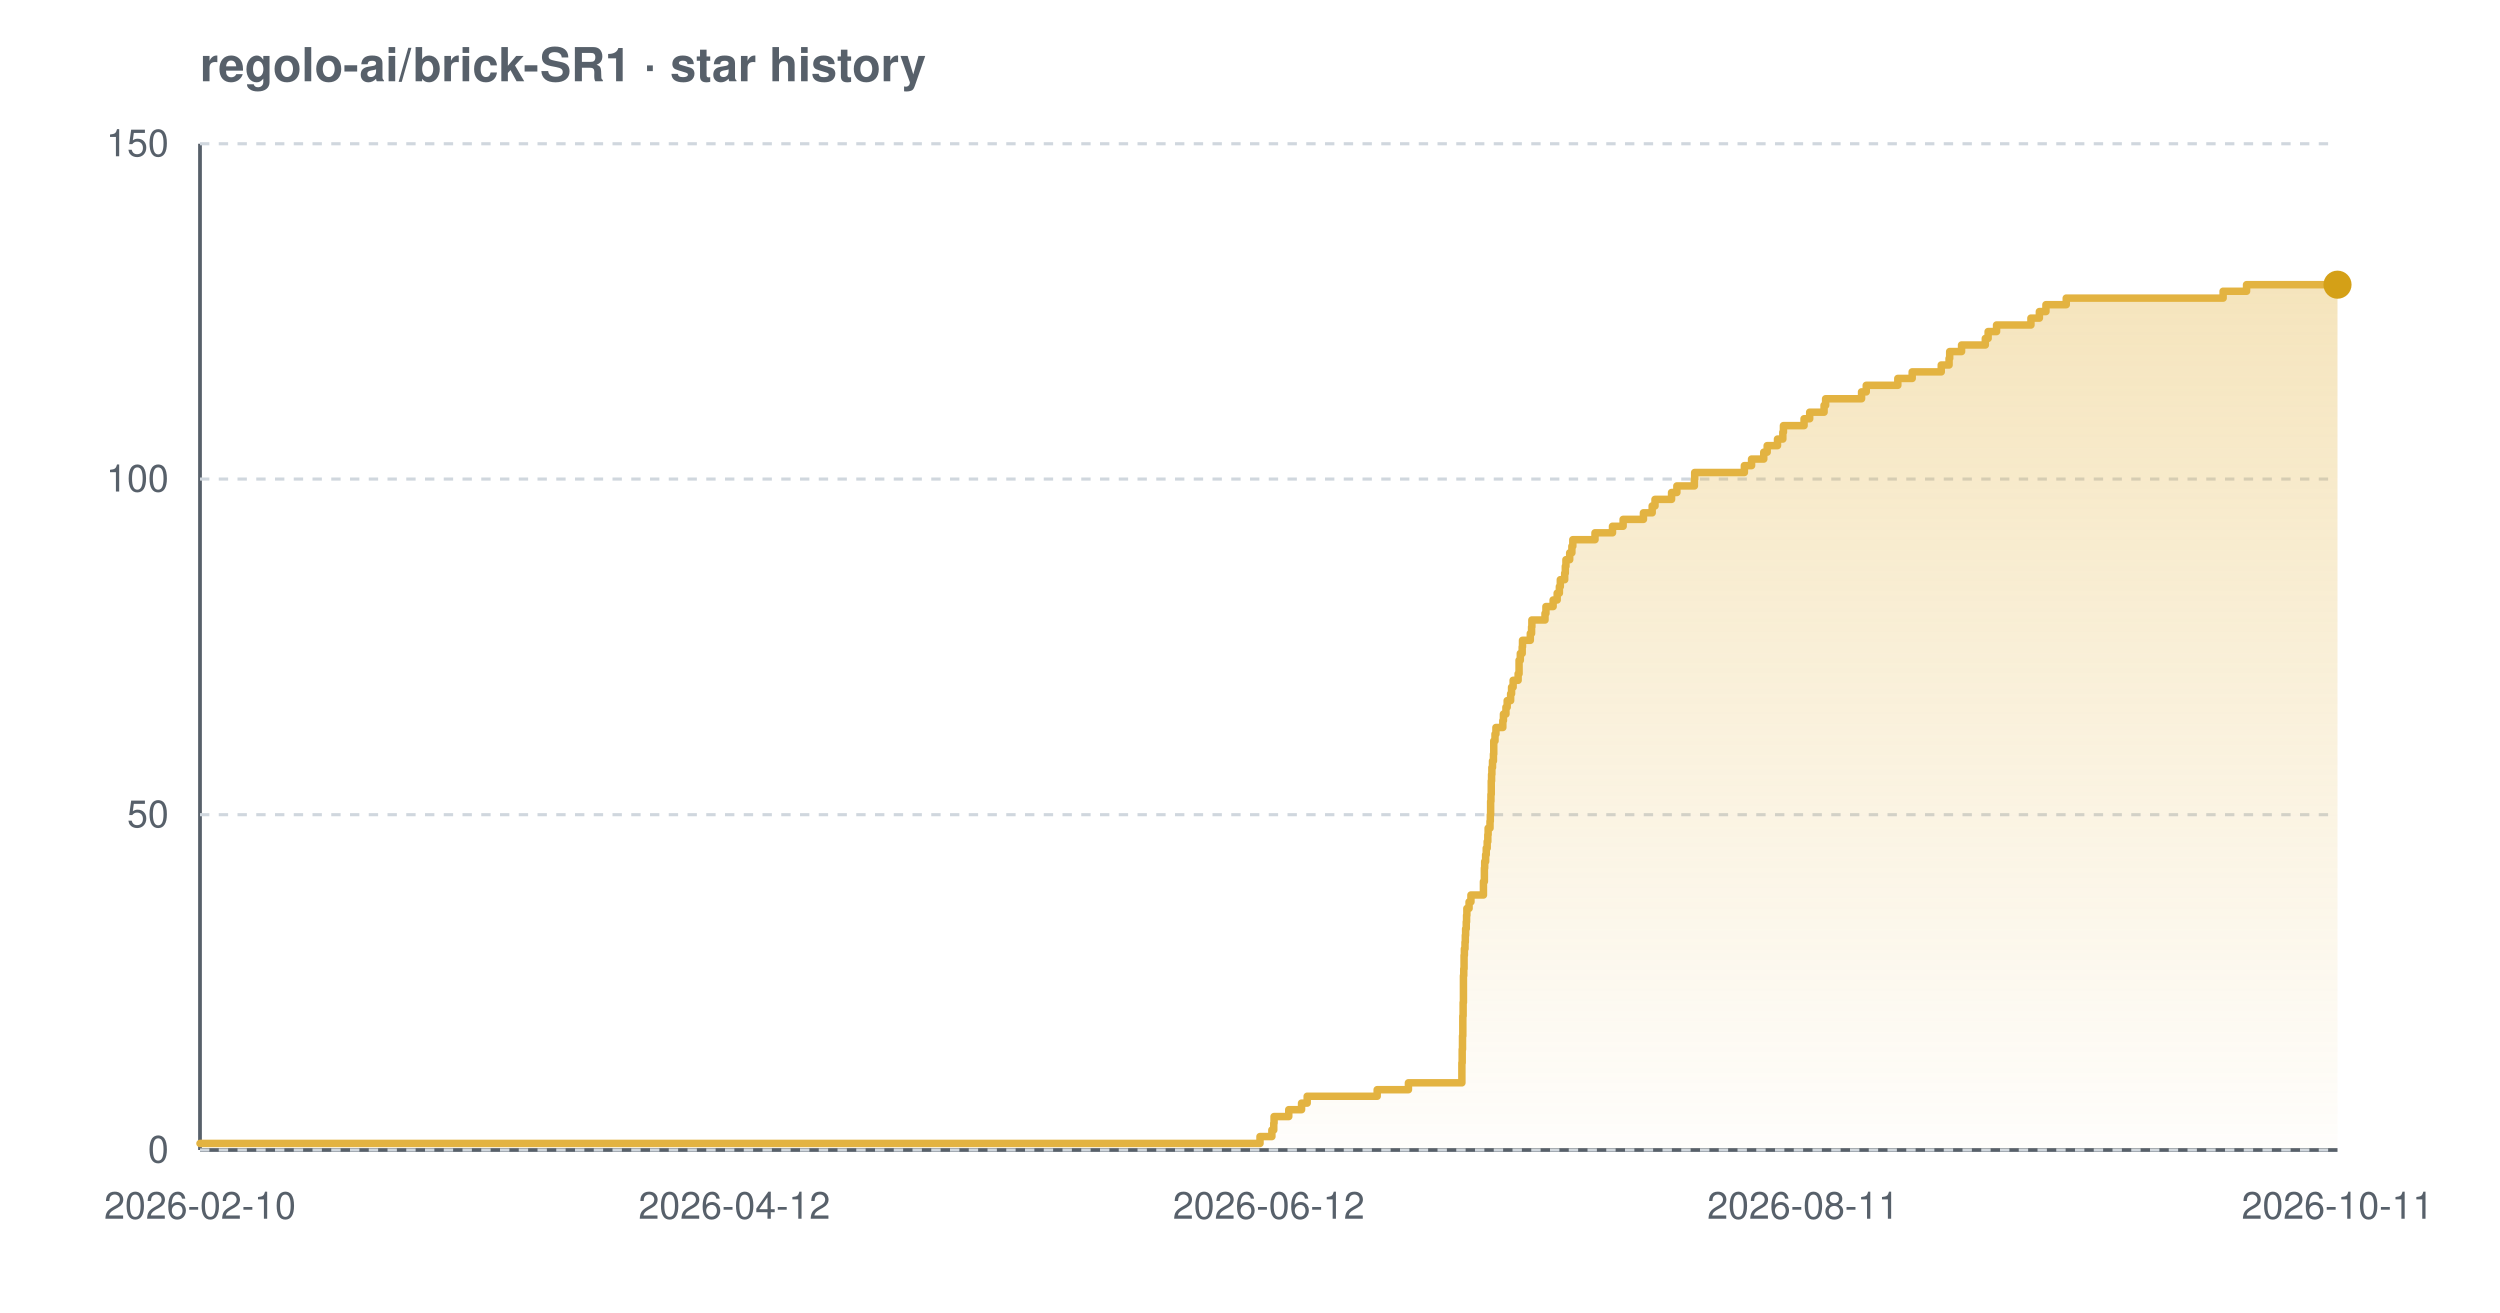
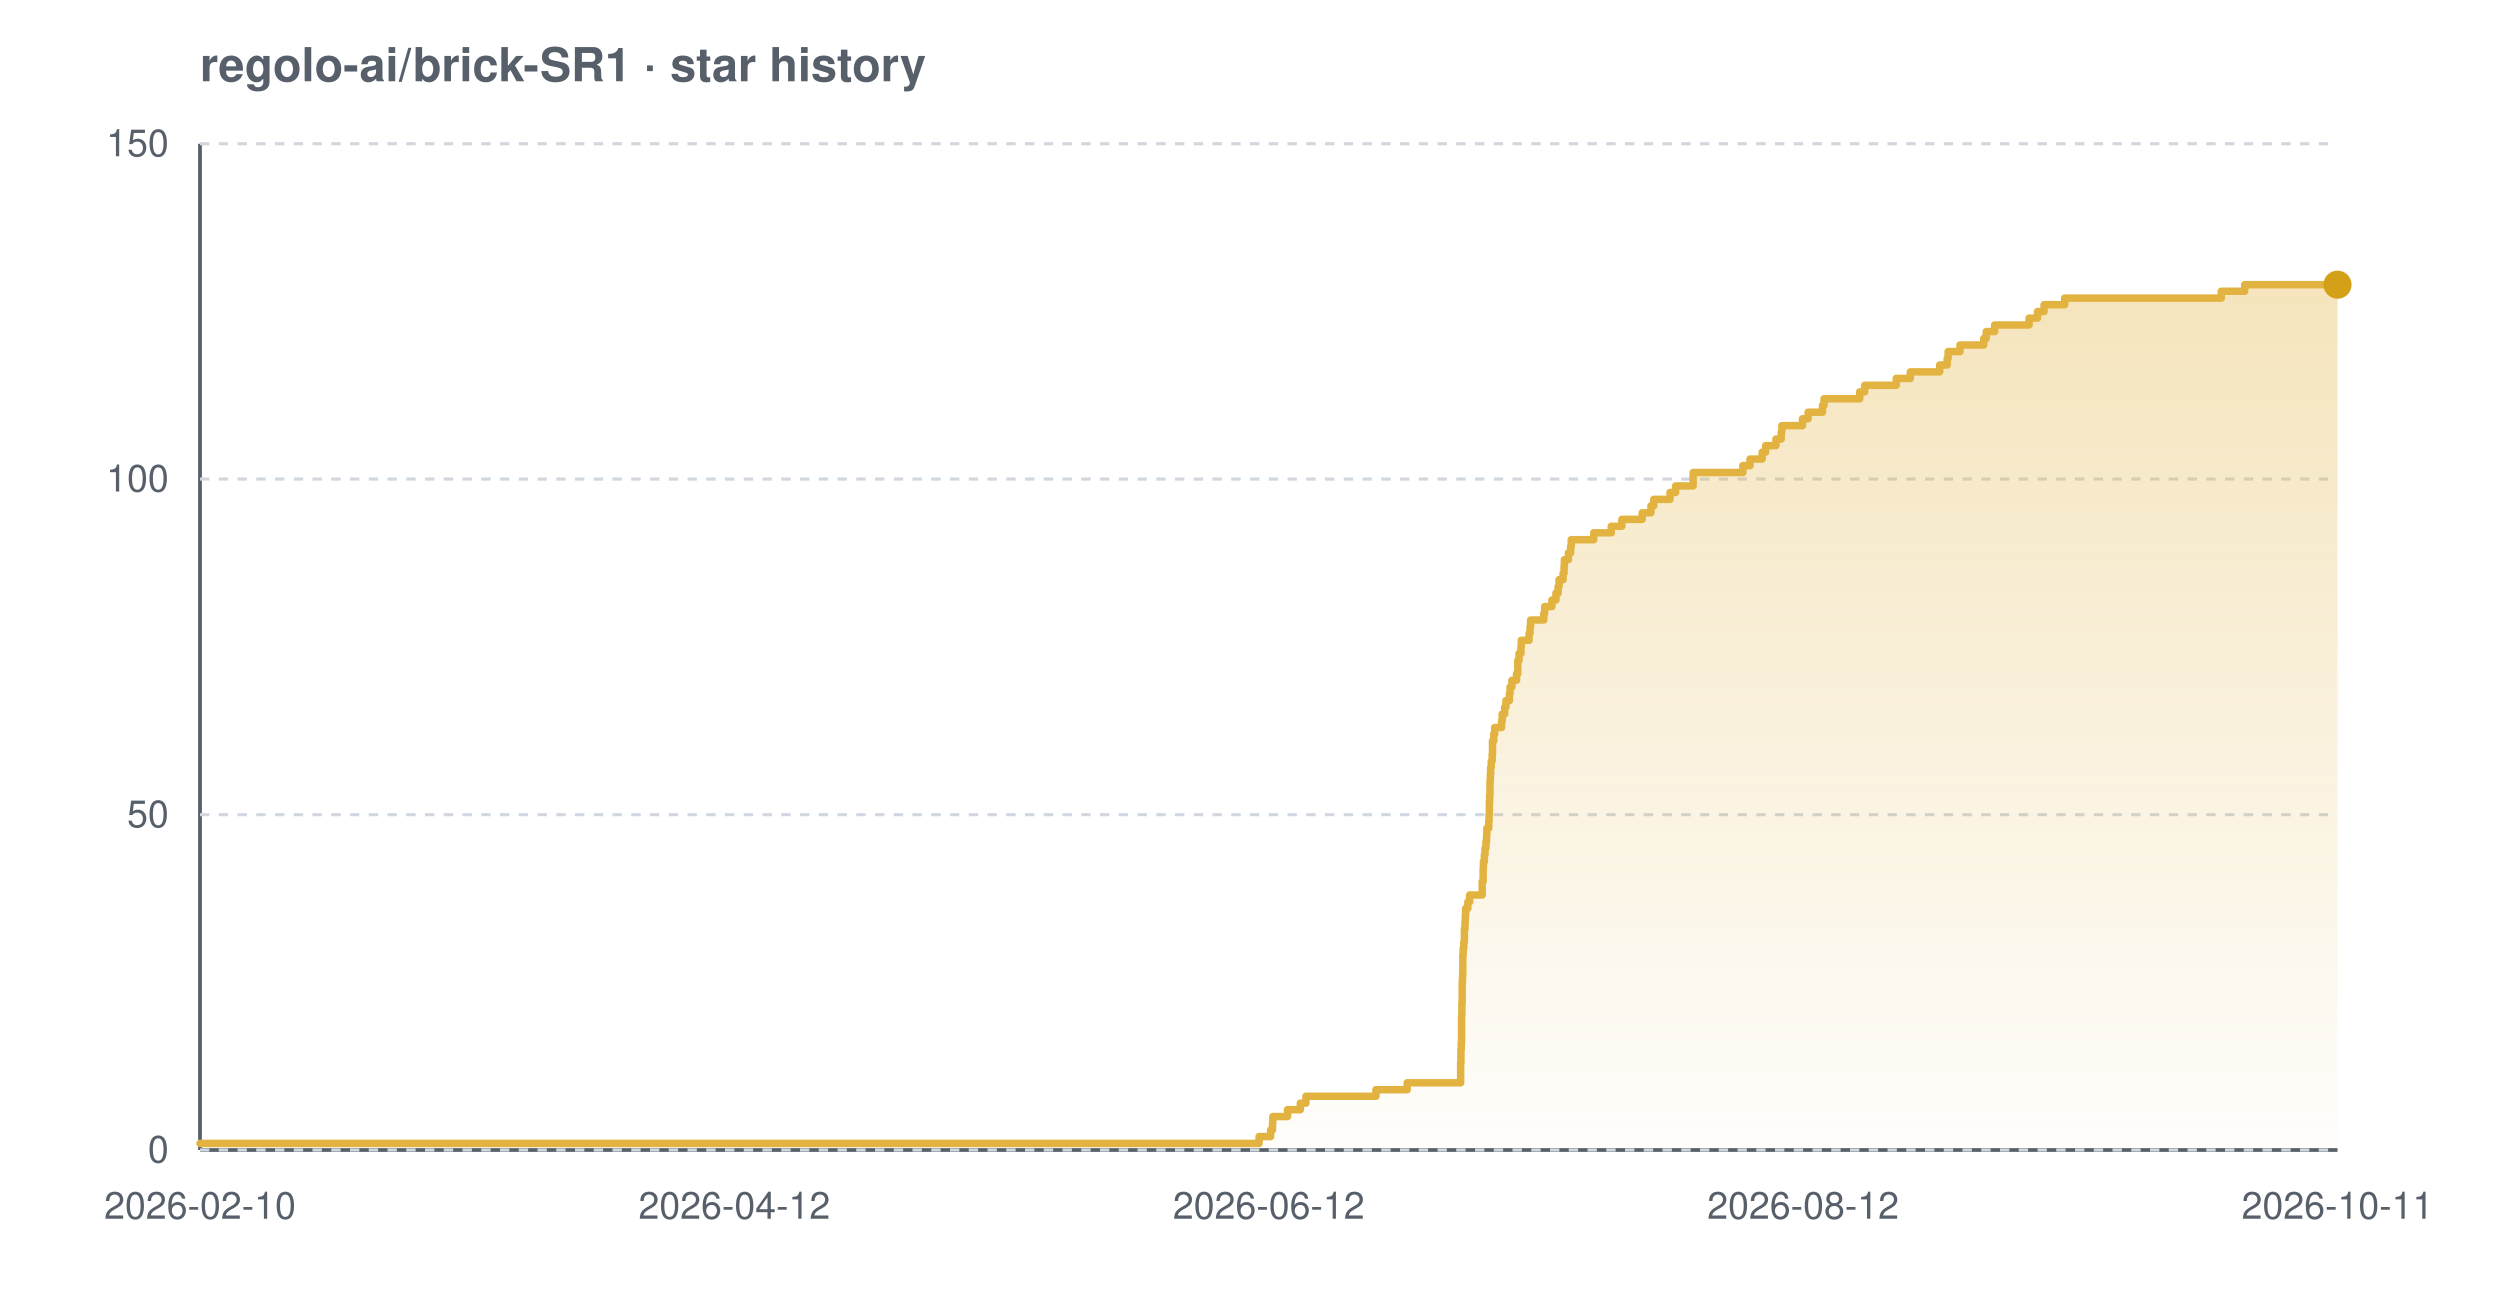
<svg xmlns="http://www.w3.org/2000/svg" width="800" height="420" viewBox="0 0 800 420" font-family="-apple-system,BlinkMacSystemFont,'Segoe UI',Helvetica,Arial,sans-serif" role="img" aria-label="Star history chart for regolo-ai/brick-SR1">
  <defs>
    <linearGradient id="grad-light" x1="0" y1="0" x2="0" y2="1">
      <stop offset="0%" stop-color="#e3b341" stop-opacity="0.35" />
      <stop offset="100%" stop-color="#e3b341" stop-opacity="0.02" />
    </linearGradient>
  </defs>
  <text x="64" y="26" font-size="15" font-weight="600" fill="#57606a">regolo-ai/brick-SR1 · star history</text>
  <line x1="64" y1="368" x2="748" y2="368" stroke="#57606a" stroke-width="1.2" />
  <line x1="64" y1="46" x2="64" y2="368" stroke="#57606a" stroke-width="1.2" />
  <line x1="64" y1="368.0" x2="748" y2="368.0" stroke="#d0d7de" stroke-width="1" stroke-dasharray="3 3" />
  <line x1="64" y1="260.7" x2="748" y2="260.7" stroke="#d0d7de" stroke-width="1" stroke-dasharray="3 3" />
  <line x1="64" y1="153.3" x2="748" y2="153.3" stroke="#d0d7de" stroke-width="1" stroke-dasharray="3 3" />
  <line x1="64" y1="46.0" x2="748" y2="46.0" stroke="#d0d7de" stroke-width="1" stroke-dasharray="3 3" />
-   <path d="M 64.0 365.9 L 403.2 365.9 L 403.2 363.7 L 407.0 363.7 L 407.0 361.6 L 407.6 361.6 L 407.6 359.4 L 407.7 359.4 L 407.7 357.3 L 412.4 357.3 L 412.4 355.1 L 416.5 355.1 L 416.5 353.0 L 418.3 353.0 L 418.3 350.8 L 440.7 350.8 L 440.7 348.7 L 450.7 348.7 L 450.7 346.5 L 467.8 346.5 L 467.8 344.4 L 467.8 344.4 L 467.8 342.2 L 467.8 342.2 L 467.8 340.1 L 467.9 340.1 L 467.9 337.9 L 467.9 337.9 L 467.9 335.8 L 468.0 335.8 L 468.0 333.7 L 468.0 333.7 L 468.0 331.5 L 468.1 331.5 L 468.1 329.4 L 468.1 329.4 L 468.1 327.2 L 468.1 327.2 L 468.1 325.1 L 468.2 325.1 L 468.2 322.9 L 468.2 322.9 L 468.2 320.8 L 468.3 320.8 L 468.3 318.6 L 468.3 318.6 L 468.3 316.5 L 468.3 316.5 L 468.3 314.3 L 468.3 314.3 L 468.3 312.2 L 468.4 312.2 L 468.4 310.0 L 468.5 310.0 L 468.5 307.9 L 468.5 307.9 L 468.5 305.7 L 468.6 305.7 L 468.6 303.6 L 468.8 303.6 L 468.8 301.5 L 468.9 301.5 L 468.9 299.3 L 469.0 299.3 L 469.0 297.2 L 469.2 297.2 L 469.2 295.0 L 469.3 295.0 L 469.3 292.9 L 469.4 292.9 L 469.4 290.7 L 470.1 290.7 L 470.1 288.6 L 470.7 288.6 L 470.7 286.4 L 474.7 286.4 L 474.7 284.3 L 474.7 284.3 L 474.7 282.1 L 475.0 282.1 L 475.0 280.0 L 475.0 280.0 L 475.0 277.8 L 475.1 277.8 L 475.1 275.7 L 475.4 275.7 L 475.4 273.5 L 475.6 273.5 L 475.6 271.4 L 475.9 271.4 L 475.9 269.3 L 476.1 269.3 L 476.1 267.1 L 476.2 267.1 L 476.2 265.0 L 476.8 265.0 L 476.8 262.8 L 476.9 262.8 L 476.9 260.7 L 477.0 260.7 L 477.0 258.5 L 477.0 258.5 L 477.0 256.4 L 477.1 256.4 L 477.1 254.2 L 477.2 254.2 L 477.2 252.1 L 477.2 252.1 L 477.2 249.9 L 477.3 249.9 L 477.3 247.8 L 477.4 247.8 L 477.4 245.6 L 477.6 245.6 L 477.6 243.5 L 477.9 243.5 L 477.9 241.3 L 478.0 241.3 L 478.0 239.2 L 478.0 239.2 L 478.0 237.1 L 478.4 237.1 L 478.4 234.9 L 478.7 234.9 L 478.7 232.8 L 480.9 232.8 L 480.9 230.6 L 481.1 230.6 L 481.1 228.5 L 481.9 228.5 L 481.9 226.3 L 482.3 226.3 L 482.3 224.2 L 483.4 224.2 L 483.4 222.0 L 483.7 222.0 L 483.7 219.9 L 484.2 219.9 L 484.2 217.7 L 485.8 217.7 L 485.8 215.6 L 486.1 215.6 L 486.1 213.4 L 486.1 213.4 L 486.1 211.3 L 486.5 211.3 L 486.5 209.1 L 487.1 209.1 L 487.1 207.0 L 487.2 207.0 L 487.2 204.9 L 489.7 204.9 L 489.7 202.7 L 490.1 202.7 L 490.1 200.6 L 490.2 200.6 L 490.2 198.4 L 494.4 198.4 L 494.4 196.3 L 494.7 196.3 L 494.7 194.1 L 497.0 194.1 L 497.0 192.0 L 498.3 192.0 L 498.3 189.8 L 499.0 189.8 L 499.0 187.7 L 499.3 187.7 L 499.3 185.5 L 500.7 185.5 L 500.7 183.4 L 500.9 183.4 L 500.9 181.2 L 501.1 181.2 L 501.1 179.1 L 502.3 179.1 L 502.3 176.9 L 503.0 176.9 L 503.0 174.8 L 503.3 174.8 L 503.3 172.7 L 510.4 172.7 L 510.4 170.5 L 516.0 170.5 L 516.0 168.4 L 519.4 168.4 L 519.4 166.2 L 525.9 166.2 L 525.9 164.1 L 528.7 164.1 L 528.7 161.9 L 529.6 161.9 L 529.6 159.8 L 534.9 159.8 L 534.9 157.6 L 536.6 157.6 L 536.6 155.5 L 542.2 155.5 L 542.2 153.3 L 542.3 153.3 L 542.3 151.2 L 558.2 151.2 L 558.2 149.0 L 560.5 149.0 L 560.5 146.9 L 564.4 146.9 L 564.4 144.7 L 565.5 144.7 L 565.5 142.6 L 568.8 142.6 L 568.8 140.5 L 570.5 140.5 L 570.5 138.3 L 570.7 138.3 L 570.7 136.2 L 577.3 136.2 L 577.3 134.0 L 579.1 134.0 L 579.1 131.9 L 583.7 131.9 L 583.7 129.7 L 584.2 129.7 L 584.2 127.6 L 595.7 127.6 L 595.7 125.4 L 597.2 125.4 L 597.2 123.3 L 607.3 123.3 L 607.3 121.1 L 611.9 121.1 L 611.9 119.0 L 621.2 119.0 L 621.2 116.8 L 623.7 116.8 L 623.7 114.7 L 623.9 114.7 L 623.9 112.5 L 627.7 112.5 L 627.7 110.4 L 635.3 110.4 L 635.3 108.3 L 636.2 108.3 L 636.2 106.1 L 638.9 106.1 L 638.9 104.0 L 649.9 104.0 L 649.9 101.8 L 652.6 101.8 L 652.6 99.7 L 654.7 99.7 L 654.7 97.5 L 661.2 97.5 L 661.2 95.4 L 711.4 95.4 L 711.4 93.2 L 718.9 93.2 L 718.9 91.1 L 748.0 91.1 L 748.0 91.1 L 748.0 368.0 L 64.0 368.0 Z" fill="url(#grad-light)" />
-   <path d="M 64.0 365.9 L 403.2 365.9 L 403.2 363.7 L 407.0 363.7 L 407.0 361.6 L 407.6 361.6 L 407.6 359.4 L 407.7 359.4 L 407.7 357.3 L 412.4 357.3 L 412.4 355.1 L 416.5 355.1 L 416.5 353.0 L 418.3 353.0 L 418.3 350.8 L 440.7 350.8 L 440.7 348.7 L 450.7 348.7 L 450.7 346.5 L 467.8 346.5 L 467.8 344.4 L 467.8 344.4 L 467.8 342.2 L 467.8 342.2 L 467.8 340.1 L 467.9 340.1 L 467.9 337.9 L 467.9 337.9 L 467.9 335.8 L 468.0 335.8 L 468.0 333.7 L 468.0 333.7 L 468.0 331.5 L 468.1 331.5 L 468.1 329.4 L 468.1 329.4 L 468.1 327.2 L 468.1 327.2 L 468.1 325.1 L 468.2 325.1 L 468.2 322.9 L 468.2 322.9 L 468.2 320.8 L 468.3 320.8 L 468.3 318.6 L 468.3 318.6 L 468.3 316.5 L 468.3 316.5 L 468.3 314.3 L 468.3 314.3 L 468.3 312.2 L 468.4 312.2 L 468.4 310.0 L 468.5 310.0 L 468.5 307.9 L 468.5 307.9 L 468.5 305.7 L 468.6 305.7 L 468.6 303.6 L 468.8 303.6 L 468.8 301.5 L 468.9 301.5 L 468.9 299.3 L 469.0 299.3 L 469.0 297.2 L 469.2 297.2 L 469.2 295.0 L 469.3 295.0 L 469.3 292.9 L 469.4 292.9 L 469.4 290.7 L 470.1 290.7 L 470.1 288.6 L 470.7 288.6 L 470.7 286.4 L 474.7 286.4 L 474.7 284.3 L 474.7 284.3 L 474.7 282.1 L 475.0 282.1 L 475.0 280.0 L 475.0 280.0 L 475.0 277.8 L 475.1 277.8 L 475.1 275.7 L 475.4 275.7 L 475.4 273.5 L 475.6 273.5 L 475.6 271.4 L 475.9 271.4 L 475.9 269.3 L 476.1 269.3 L 476.1 267.1 L 476.2 267.1 L 476.2 265.0 L 476.8 265.0 L 476.8 262.8 L 476.9 262.8 L 476.9 260.7 L 477.0 260.7 L 477.0 258.5 L 477.0 258.5 L 477.0 256.4 L 477.1 256.4 L 477.1 254.2 L 477.2 254.2 L 477.2 252.1 L 477.2 252.1 L 477.2 249.9 L 477.3 249.9 L 477.3 247.8 L 477.4 247.8 L 477.4 245.6 L 477.6 245.6 L 477.6 243.5 L 477.9 243.5 L 477.9 241.3 L 478.0 241.3 L 478.0 239.2 L 478.0 239.2 L 478.0 237.1 L 478.4 237.1 L 478.4 234.9 L 478.7 234.9 L 478.7 232.8 L 480.9 232.8 L 480.9 230.6 L 481.1 230.6 L 481.1 228.5 L 481.9 228.5 L 481.9 226.3 L 482.3 226.3 L 482.3 224.2 L 483.4 224.2 L 483.4 222.0 L 483.7 222.0 L 483.7 219.9 L 484.2 219.9 L 484.2 217.7 L 485.8 217.7 L 485.8 215.6 L 486.1 215.6 L 486.1 213.4 L 486.1 213.4 L 486.1 211.3 L 486.5 211.3 L 486.5 209.1 L 487.1 209.1 L 487.1 207.0 L 487.2 207.0 L 487.2 204.9 L 489.7 204.9 L 489.7 202.7 L 490.1 202.7 L 490.1 200.6 L 490.2 200.6 L 490.2 198.4 L 494.4 198.4 L 494.4 196.3 L 494.7 196.3 L 494.7 194.1 L 497.0 194.1 L 497.0 192.0 L 498.3 192.0 L 498.3 189.8 L 499.0 189.8 L 499.0 187.7 L 499.3 187.7 L 499.3 185.5 L 500.7 185.5 L 500.7 183.4 L 500.9 183.4 L 500.9 181.2 L 501.1 181.2 L 501.1 179.1 L 502.3 179.1 L 502.3 176.9 L 503.0 176.9 L 503.0 174.8 L 503.3 174.8 L 503.3 172.7 L 510.4 172.7 L 510.4 170.5 L 516.0 170.5 L 516.0 168.4 L 519.4 168.4 L 519.4 166.2 L 525.9 166.2 L 525.9 164.1 L 528.7 164.1 L 528.7 161.9 L 529.6 161.9 L 529.6 159.8 L 534.9 159.8 L 534.9 157.6 L 536.6 157.6 L 536.6 155.5 L 542.2 155.5 L 542.2 153.3 L 542.3 153.3 L 542.3 151.2 L 558.2 151.2 L 558.2 149.0 L 560.5 149.0 L 560.5 146.9 L 564.4 146.9 L 564.4 144.7 L 565.5 144.7 L 565.5 142.6 L 568.8 142.6 L 568.8 140.5 L 570.5 140.5 L 570.5 138.3 L 570.7 138.3 L 570.7 136.2 L 577.3 136.2 L 577.3 134.0 L 579.1 134.0 L 579.1 131.9 L 583.7 131.9 L 583.7 129.7 L 584.2 129.7 L 584.2 127.6 L 595.7 127.6 L 595.7 125.4 L 597.2 125.4 L 597.2 123.3 L 607.3 123.3 L 607.3 121.1 L 611.9 121.1 L 611.9 119.0 L 621.2 119.0 L 621.2 116.8 L 623.7 116.8 L 623.7 114.7 L 623.9 114.7 L 623.9 112.5 L 627.7 112.5 L 627.7 110.4 L 635.3 110.4 L 635.3 108.3 L 636.2 108.3 L 636.2 106.1 L 638.9 106.1 L 638.9 104.0 L 649.9 104.0 L 649.9 101.8 L 652.6 101.8 L 652.6 99.7 L 654.7 99.7 L 654.7 97.5 L 661.2 97.5 L 661.2 95.4 L 711.4 95.4 L 711.4 93.2 L 718.9 93.2 L 718.9 91.1 L 748.0 91.1 L 748.0 91.1" fill="none" stroke="#e3b341" stroke-width="2.4" stroke-linejoin="round" stroke-linecap="round" />
+   <path d="M 64.0 365.9 L 402.9 365.9 L 402.9 363.7 L 406.6 363.7 L 406.6 361.6 L 407.2 361.6 L 407.2 359.4 L 407.3 359.4 L 407.3 357.3 L 412.0 357.3 L 412.0 355.1 L 416.1 355.1 L 416.1 353.0 L 417.9 353.0 L 417.9 350.8 L 440.3 350.8 L 440.3 348.7 L 450.3 348.7 L 450.3 346.5 L 467.4 346.5 L 467.4 344.4 L 467.4 344.4 L 467.4 342.2 L 467.4 342.2 L 467.4 340.1 L 467.5 340.1 L 467.5 337.9 L 467.5 337.9 L 467.5 335.8 L 467.6 335.8 L 467.6 333.7 L 467.7 333.7 L 467.7 331.5 L 467.7 331.5 L 467.7 329.4 L 467.7 329.4 L 467.7 327.2 L 467.7 327.2 L 467.7 325.1 L 467.8 325.1 L 467.8 322.9 L 467.8 322.9 L 467.8 320.8 L 467.9 320.8 L 467.9 318.6 L 467.9 318.6 L 467.9 316.5 L 467.9 316.5 L 467.9 314.3 L 468.0 314.3 L 468.0 312.2 L 468.1 312.2 L 468.1 310.0 L 468.1 310.0 L 468.1 307.9 L 468.1 307.9 L 468.1 305.7 L 468.2 305.7 L 468.2 303.6 L 468.4 303.6 L 468.4 301.5 L 468.6 301.5 L 468.6 299.3 L 468.6 299.3 L 468.6 297.2 L 468.8 297.2 L 468.8 295.0 L 468.9 295.0 L 468.9 292.9 L 469.0 292.9 L 469.0 290.7 L 469.7 290.7 L 469.7 288.6 L 470.3 288.6 L 470.3 286.4 L 474.3 286.4 L 474.3 284.3 L 474.3 284.3 L 474.3 282.1 L 474.6 282.1 L 474.6 280.0 L 474.6 280.0 L 474.6 277.8 L 474.7 277.8 L 474.7 275.7 L 475.0 275.7 L 475.0 273.5 L 475.2 273.5 L 475.2 271.4 L 475.5 271.4 L 475.5 269.3 L 475.7 269.3 L 475.7 267.1 L 475.8 267.1 L 475.8 265.0 L 476.4 265.0 L 476.4 262.8 L 476.5 262.8 L 476.5 260.7 L 476.6 260.7 L 476.6 258.5 L 476.6 258.5 L 476.6 256.4 L 476.7 256.4 L 476.7 254.2 L 476.8 254.2 L 476.8 252.1 L 476.8 252.1 L 476.8 249.9 L 476.9 249.9 L 476.9 247.8 L 477.0 247.8 L 477.0 245.6 L 477.2 245.6 L 477.2 243.5 L 477.5 243.5 L 477.5 241.3 L 477.6 241.3 L 477.6 239.2 L 477.6 239.2 L 477.6 237.1 L 478.0 237.1 L 478.0 234.9 L 478.3 234.9 L 478.3 232.8 L 480.5 232.8 L 480.5 230.6 L 480.7 230.6 L 480.7 228.5 L 481.5 228.5 L 481.5 226.3 L 481.9 226.3 L 481.9 224.2 L 483.0 224.2 L 483.0 222.0 L 483.2 222.0 L 483.2 219.9 L 483.8 219.9 L 483.8 217.7 L 485.3 217.7 L 485.3 215.6 L 485.7 215.6 L 485.7 213.4 L 485.7 213.4 L 485.7 211.3 L 486.1 211.3 L 486.1 209.1 L 486.7 209.1 L 486.7 207.0 L 486.8 207.0 L 486.8 204.9 L 489.3 204.9 L 489.3 202.7 L 489.6 202.7 L 489.6 200.6 L 489.8 200.6 L 489.8 198.4 L 494.0 198.4 L 494.0 196.3 L 494.3 196.3 L 494.3 194.1 L 496.6 194.1 L 496.6 192.0 L 497.9 192.0 L 497.9 189.8 L 498.6 189.8 L 498.6 187.7 L 498.9 187.7 L 498.9 185.5 L 500.2 185.5 L 500.2 183.4 L 500.5 183.4 L 500.5 181.2 L 500.6 181.2 L 500.6 179.1 L 501.9 179.1 L 501.9 176.9 L 502.6 176.9 L 502.6 174.8 L 502.8 174.8 L 502.8 172.7 L 510.0 172.7 L 510.0 170.5 L 515.6 170.5 L 515.6 168.4 L 519.0 168.4 L 519.0 166.2 L 525.5 166.2 L 525.5 164.1 L 528.3 164.1 L 528.3 161.9 L 529.2 161.9 L 529.2 159.8 L 534.4 159.8 L 534.4 157.6 L 536.2 157.6 L 536.2 155.5 L 541.8 155.5 L 541.8 153.3 L 541.8 153.3 L 541.8 151.2 L 557.7 151.2 L 557.7 149.0 L 560.0 149.0 L 560.0 146.9 L 563.9 146.9 L 563.9 144.7 L 565.0 144.7 L 565.0 142.6 L 568.3 142.6 L 568.3 140.5 L 570.0 140.5 L 570.0 138.3 L 570.2 138.3 L 570.2 136.2 L 576.8 136.2 L 576.8 134.0 L 578.6 134.0 L 578.6 131.9 L 583.2 131.9 L 583.2 129.7 L 583.7 129.7 L 583.7 127.6 L 595.1 127.6 L 595.1 125.4 L 596.7 125.4 L 596.7 123.3 L 606.8 123.3 L 606.8 121.1 L 611.3 121.1 L 611.3 119.0 L 620.7 119.0 L 620.7 116.8 L 623.1 116.8 L 623.1 114.7 L 623.4 114.7 L 623.4 112.5 L 627.2 112.5 L 627.2 110.4 L 634.8 110.4 L 634.8 108.3 L 635.6 108.3 L 635.6 106.1 L 638.3 106.1 L 638.3 104.0 L 649.3 104.0 L 649.3 101.8 L 652.0 101.8 L 652.0 99.7 L 654.1 99.7 L 654.1 97.5 L 660.7 97.5 L 660.7 95.4 L 710.8 95.4 L 710.8 93.2 L 718.3 93.2 L 718.3 91.1 L 748.0 91.1 L 748.0 91.1 L 748.0 368.0 L 64.0 368.0 Z" fill="url(#grad-light)" />
+   <path d="M 64.0 365.9 L 402.9 365.9 L 402.9 363.7 L 406.6 363.7 L 406.6 361.6 L 407.2 361.6 L 407.2 359.4 L 407.3 359.4 L 407.3 357.3 L 412.0 357.3 L 412.0 355.1 L 416.1 355.1 L 416.1 353.0 L 417.9 353.0 L 417.9 350.8 L 440.3 350.8 L 440.3 348.7 L 450.3 348.7 L 450.3 346.5 L 467.4 346.5 L 467.4 344.4 L 467.4 344.4 L 467.4 342.2 L 467.4 342.2 L 467.4 340.1 L 467.5 340.1 L 467.5 337.9 L 467.5 337.9 L 467.5 335.8 L 467.6 335.8 L 467.6 333.7 L 467.7 333.7 L 467.7 331.5 L 467.7 331.5 L 467.7 329.4 L 467.7 329.4 L 467.7 327.2 L 467.7 327.2 L 467.7 325.1 L 467.8 325.1 L 467.8 322.9 L 467.8 322.9 L 467.8 320.8 L 467.9 320.8 L 467.9 318.6 L 467.9 318.6 L 467.9 316.5 L 467.9 316.5 L 467.9 314.3 L 468.0 314.3 L 468.0 312.2 L 468.1 312.2 L 468.1 310.0 L 468.1 310.0 L 468.1 307.9 L 468.1 307.9 L 468.1 305.7 L 468.2 305.7 L 468.2 303.6 L 468.4 303.6 L 468.4 301.5 L 468.6 301.5 L 468.6 299.3 L 468.6 299.3 L 468.6 297.2 L 468.8 297.2 L 468.8 295.0 L 468.9 295.0 L 468.9 292.9 L 469.0 292.9 L 469.0 290.7 L 469.7 290.7 L 469.7 288.6 L 470.3 288.6 L 470.3 286.4 L 474.3 286.4 L 474.3 284.3 L 474.3 284.3 L 474.3 282.1 L 474.6 282.1 L 474.6 280.0 L 474.6 280.0 L 474.6 277.8 L 474.7 277.8 L 474.7 275.7 L 475.0 275.7 L 475.0 273.5 L 475.2 273.5 L 475.2 271.4 L 475.5 271.4 L 475.5 269.3 L 475.7 269.3 L 475.7 267.1 L 475.8 267.1 L 475.8 265.0 L 476.4 265.0 L 476.4 262.8 L 476.5 262.8 L 476.5 260.7 L 476.6 260.7 L 476.6 258.5 L 476.6 258.5 L 476.6 256.4 L 476.7 256.4 L 476.7 254.2 L 476.8 254.2 L 476.8 252.1 L 476.8 252.1 L 476.8 249.9 L 476.9 249.9 L 476.9 247.8 L 477.0 247.8 L 477.0 245.6 L 477.2 245.6 L 477.2 243.5 L 477.5 243.5 L 477.5 241.3 L 477.6 241.3 L 477.6 239.2 L 477.6 239.2 L 477.6 237.1 L 478.0 237.1 L 478.0 234.9 L 478.3 234.9 L 478.3 232.8 L 480.5 232.8 L 480.5 230.6 L 480.7 230.6 L 480.7 228.5 L 481.5 228.5 L 481.5 226.3 L 481.9 226.3 L 481.9 224.2 L 483.0 224.2 L 483.0 222.0 L 483.2 222.0 L 483.2 219.9 L 483.8 219.9 L 483.8 217.7 L 485.3 217.7 L 485.3 215.6 L 485.7 215.6 L 485.7 213.4 L 485.7 213.4 L 485.7 211.3 L 486.1 211.3 L 486.1 209.1 L 486.7 209.1 L 486.7 207.0 L 486.8 207.0 L 486.8 204.9 L 489.3 204.9 L 489.3 202.7 L 489.6 202.7 L 489.6 200.6 L 489.8 200.6 L 489.8 198.4 L 494.0 198.4 L 494.0 196.3 L 494.3 196.3 L 494.3 194.1 L 496.6 194.1 L 496.6 192.0 L 497.9 192.0 L 497.9 189.8 L 498.6 189.8 L 498.6 187.7 L 498.9 187.7 L 498.9 185.5 L 500.2 185.5 L 500.2 183.4 L 500.5 183.4 L 500.5 181.2 L 500.6 181.2 L 500.6 179.1 L 501.9 179.1 L 501.9 176.9 L 502.6 176.9 L 502.6 174.8 L 502.8 174.8 L 502.8 172.7 L 510.0 172.7 L 510.0 170.5 L 515.6 170.5 L 515.6 168.4 L 519.0 168.4 L 519.0 166.2 L 525.5 166.2 L 525.5 164.1 L 528.3 164.1 L 528.3 161.9 L 529.2 161.9 L 529.2 159.8 L 534.4 159.8 L 534.4 157.6 L 536.2 157.6 L 536.2 155.5 L 541.8 155.5 L 541.8 153.3 L 541.8 153.3 L 541.8 151.2 L 557.7 151.2 L 557.7 149.0 L 560.0 149.0 L 560.0 146.9 L 563.9 146.9 L 563.9 144.7 L 565.0 144.7 L 565.0 142.6 L 568.3 142.6 L 568.3 140.5 L 570.0 140.5 L 570.0 138.3 L 570.2 138.3 L 570.2 136.2 L 576.8 136.2 L 576.8 134.0 L 578.6 134.0 L 578.6 131.9 L 583.2 131.9 L 583.2 129.7 L 583.7 129.7 L 583.7 127.6 L 595.1 127.6 L 595.1 125.4 L 596.7 125.4 L 596.7 123.3 L 606.8 123.3 L 606.8 121.1 L 611.3 121.1 L 611.3 119.0 L 620.7 119.0 L 620.7 116.8 L 623.1 116.8 L 623.1 114.7 L 623.4 114.7 L 623.4 112.5 L 627.2 112.5 L 627.2 110.4 L 634.8 110.4 L 634.8 108.3 L 635.6 108.3 L 635.6 106.1 L 638.3 106.1 L 638.3 104.0 L 649.3 104.0 L 649.3 101.8 L 652.0 101.8 L 652.0 99.7 L 654.1 99.7 L 654.1 97.5 L 660.7 97.5 L 660.7 95.4 L 710.8 95.4 L 710.8 93.2 L 718.3 93.2 L 718.3 91.1 L 748.0 91.1 L 748.0 91.1" fill="none" stroke="#e3b341" stroke-width="2.4" stroke-linejoin="round" stroke-linecap="round" />
  <circle cx="748.0" cy="91.1" r="4.5" fill="#d4a017" />
  <text x="54" y="372.0" text-anchor="end" font-size="12" fill="#57606a">0</text>
  <text x="54" y="264.7" text-anchor="end" font-size="12" fill="#57606a">50</text>
  <text x="54" y="157.3" text-anchor="end" font-size="12" fill="#57606a">100</text>
  <text x="54" y="50.0" text-anchor="end" font-size="12" fill="#57606a">150</text>
  <text x="64.0" y="390" text-anchor="middle" font-size="12" fill="#57606a">2026-02-10</text>
  <text x="235.0" y="390" text-anchor="middle" font-size="12" fill="#57606a">2026-04-12</text>
  <text x="406.0" y="390" text-anchor="middle" font-size="12" fill="#57606a">2026-06-12</text>
-   <text x="577.0" y="390" text-anchor="middle" font-size="12" fill="#57606a">2026-08-11</text>
+   <text x="577.0" y="390" text-anchor="middle" font-size="12" fill="#57606a">2026-08-12</text>
  <text x="748.0" y="390" text-anchor="middle" font-size="12" fill="#57606a">2026-10-11</text>
</svg>
